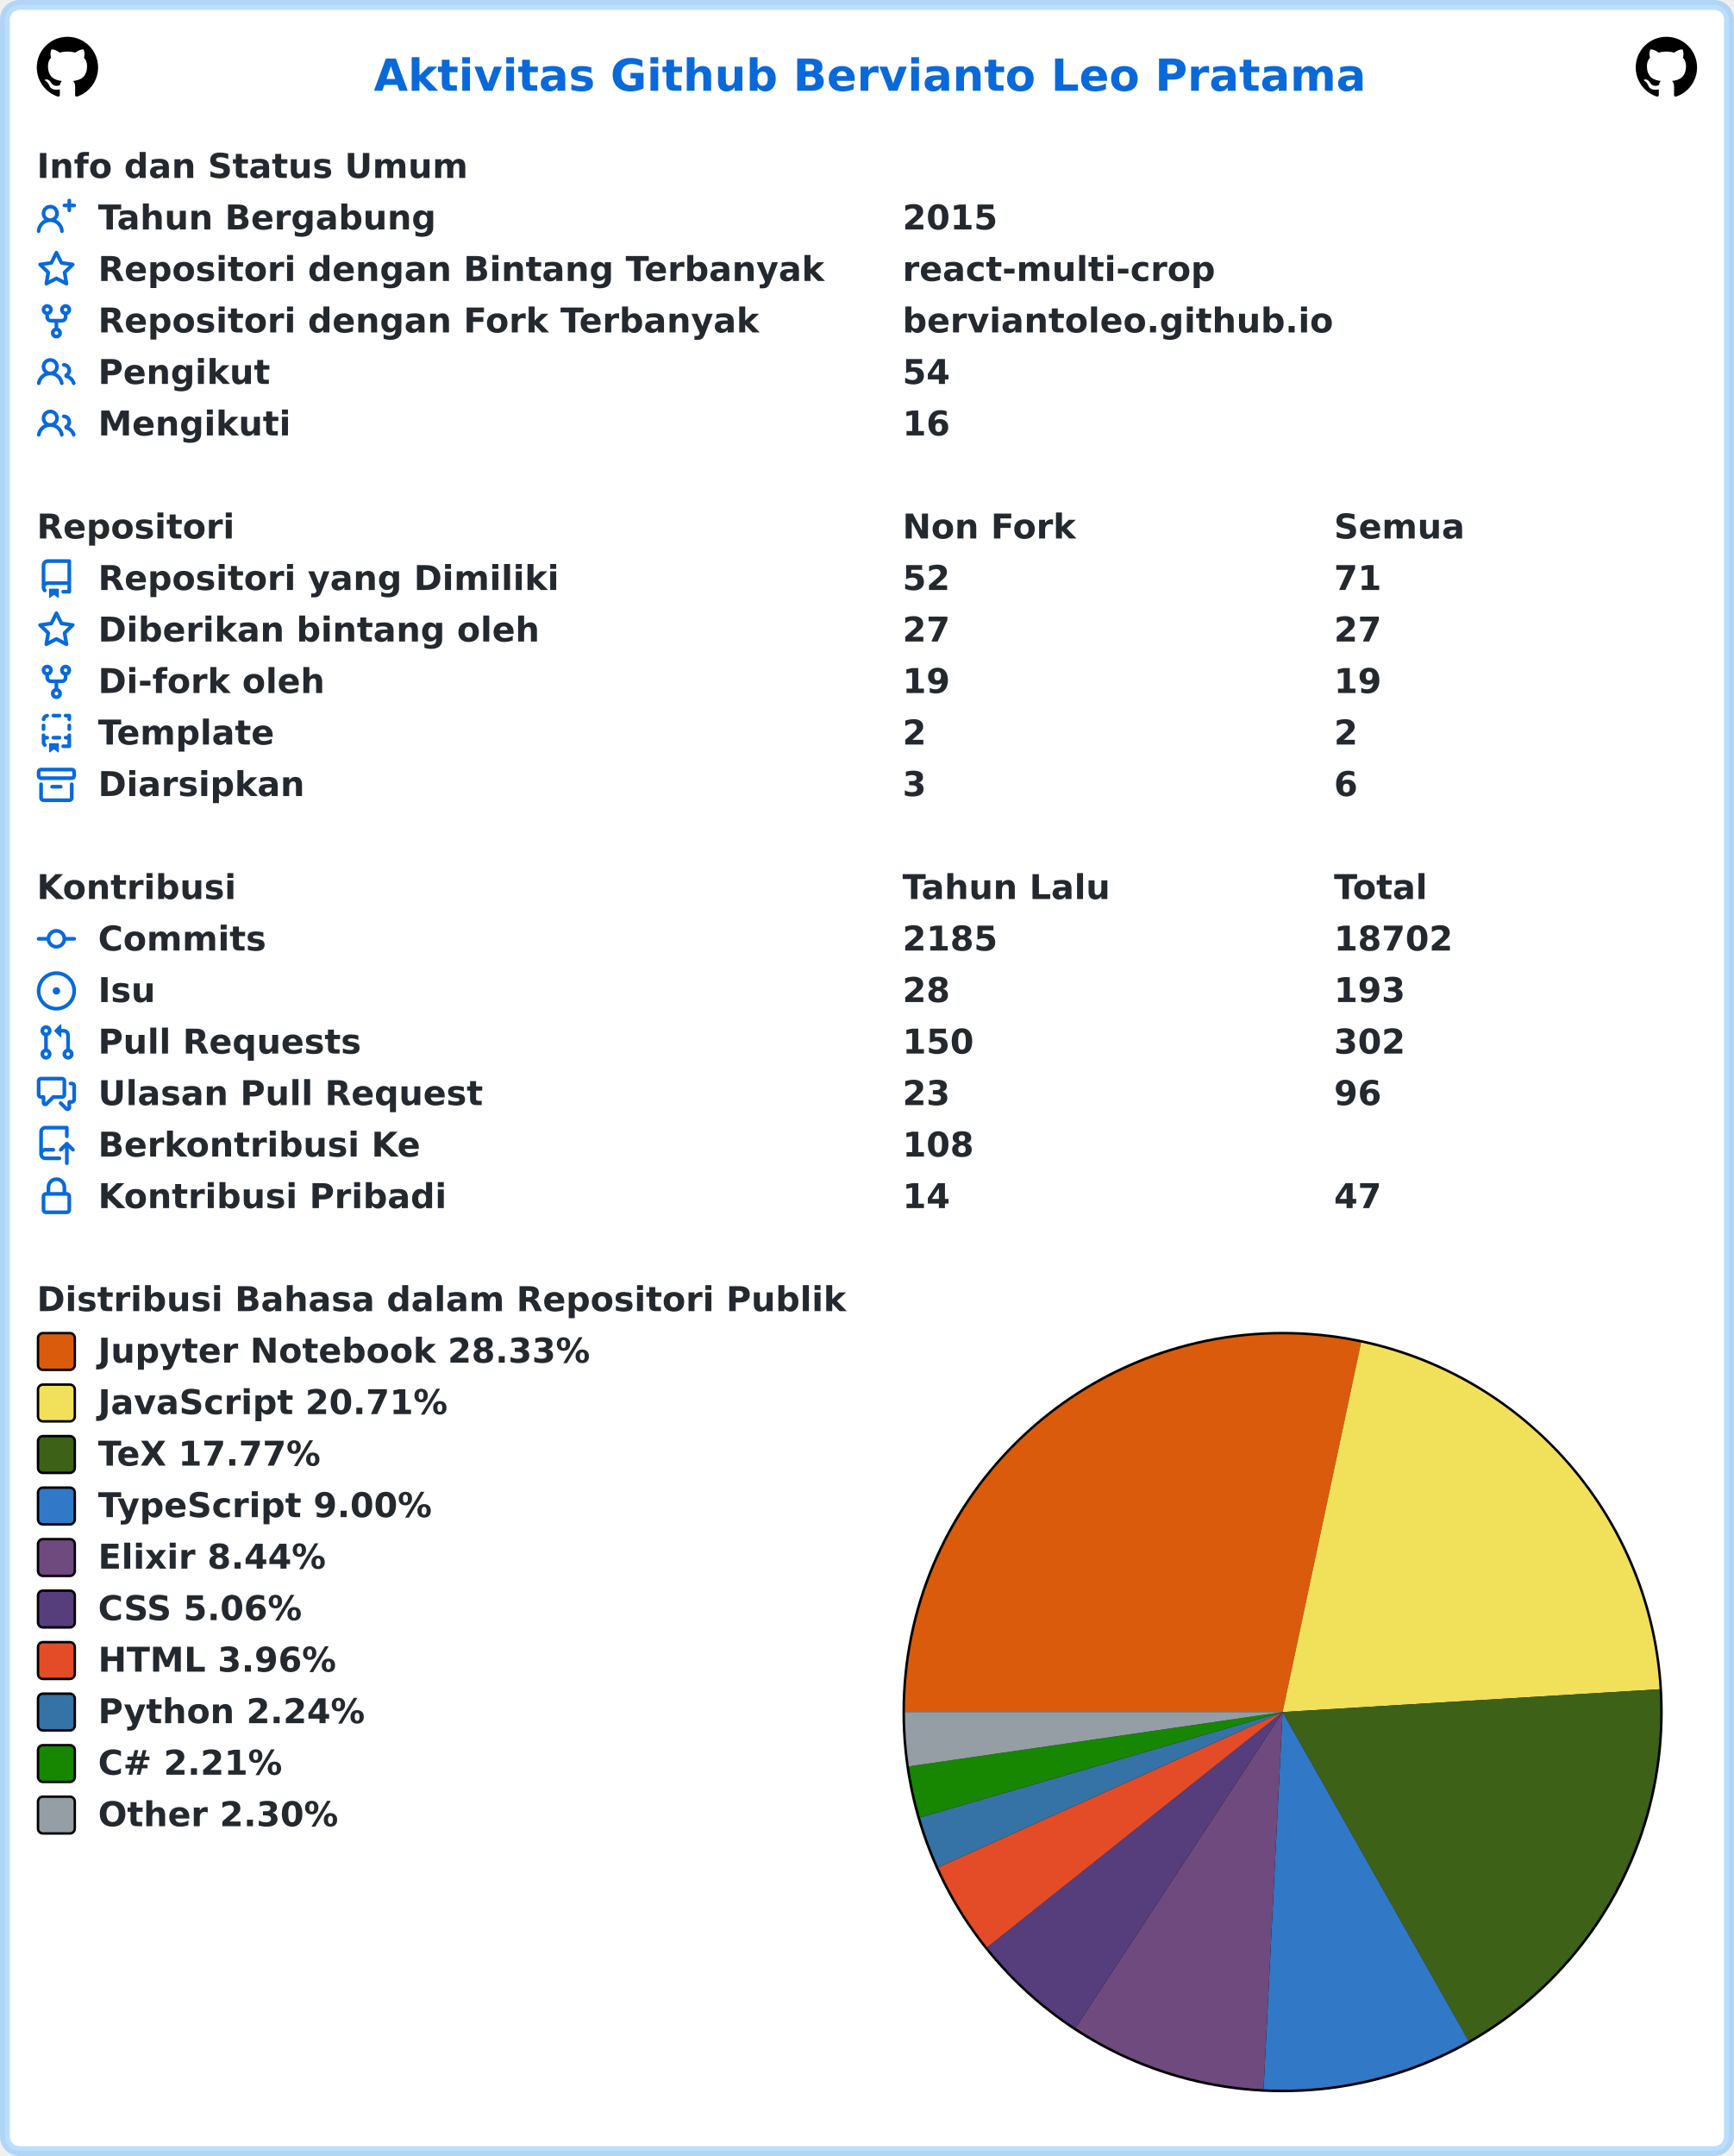
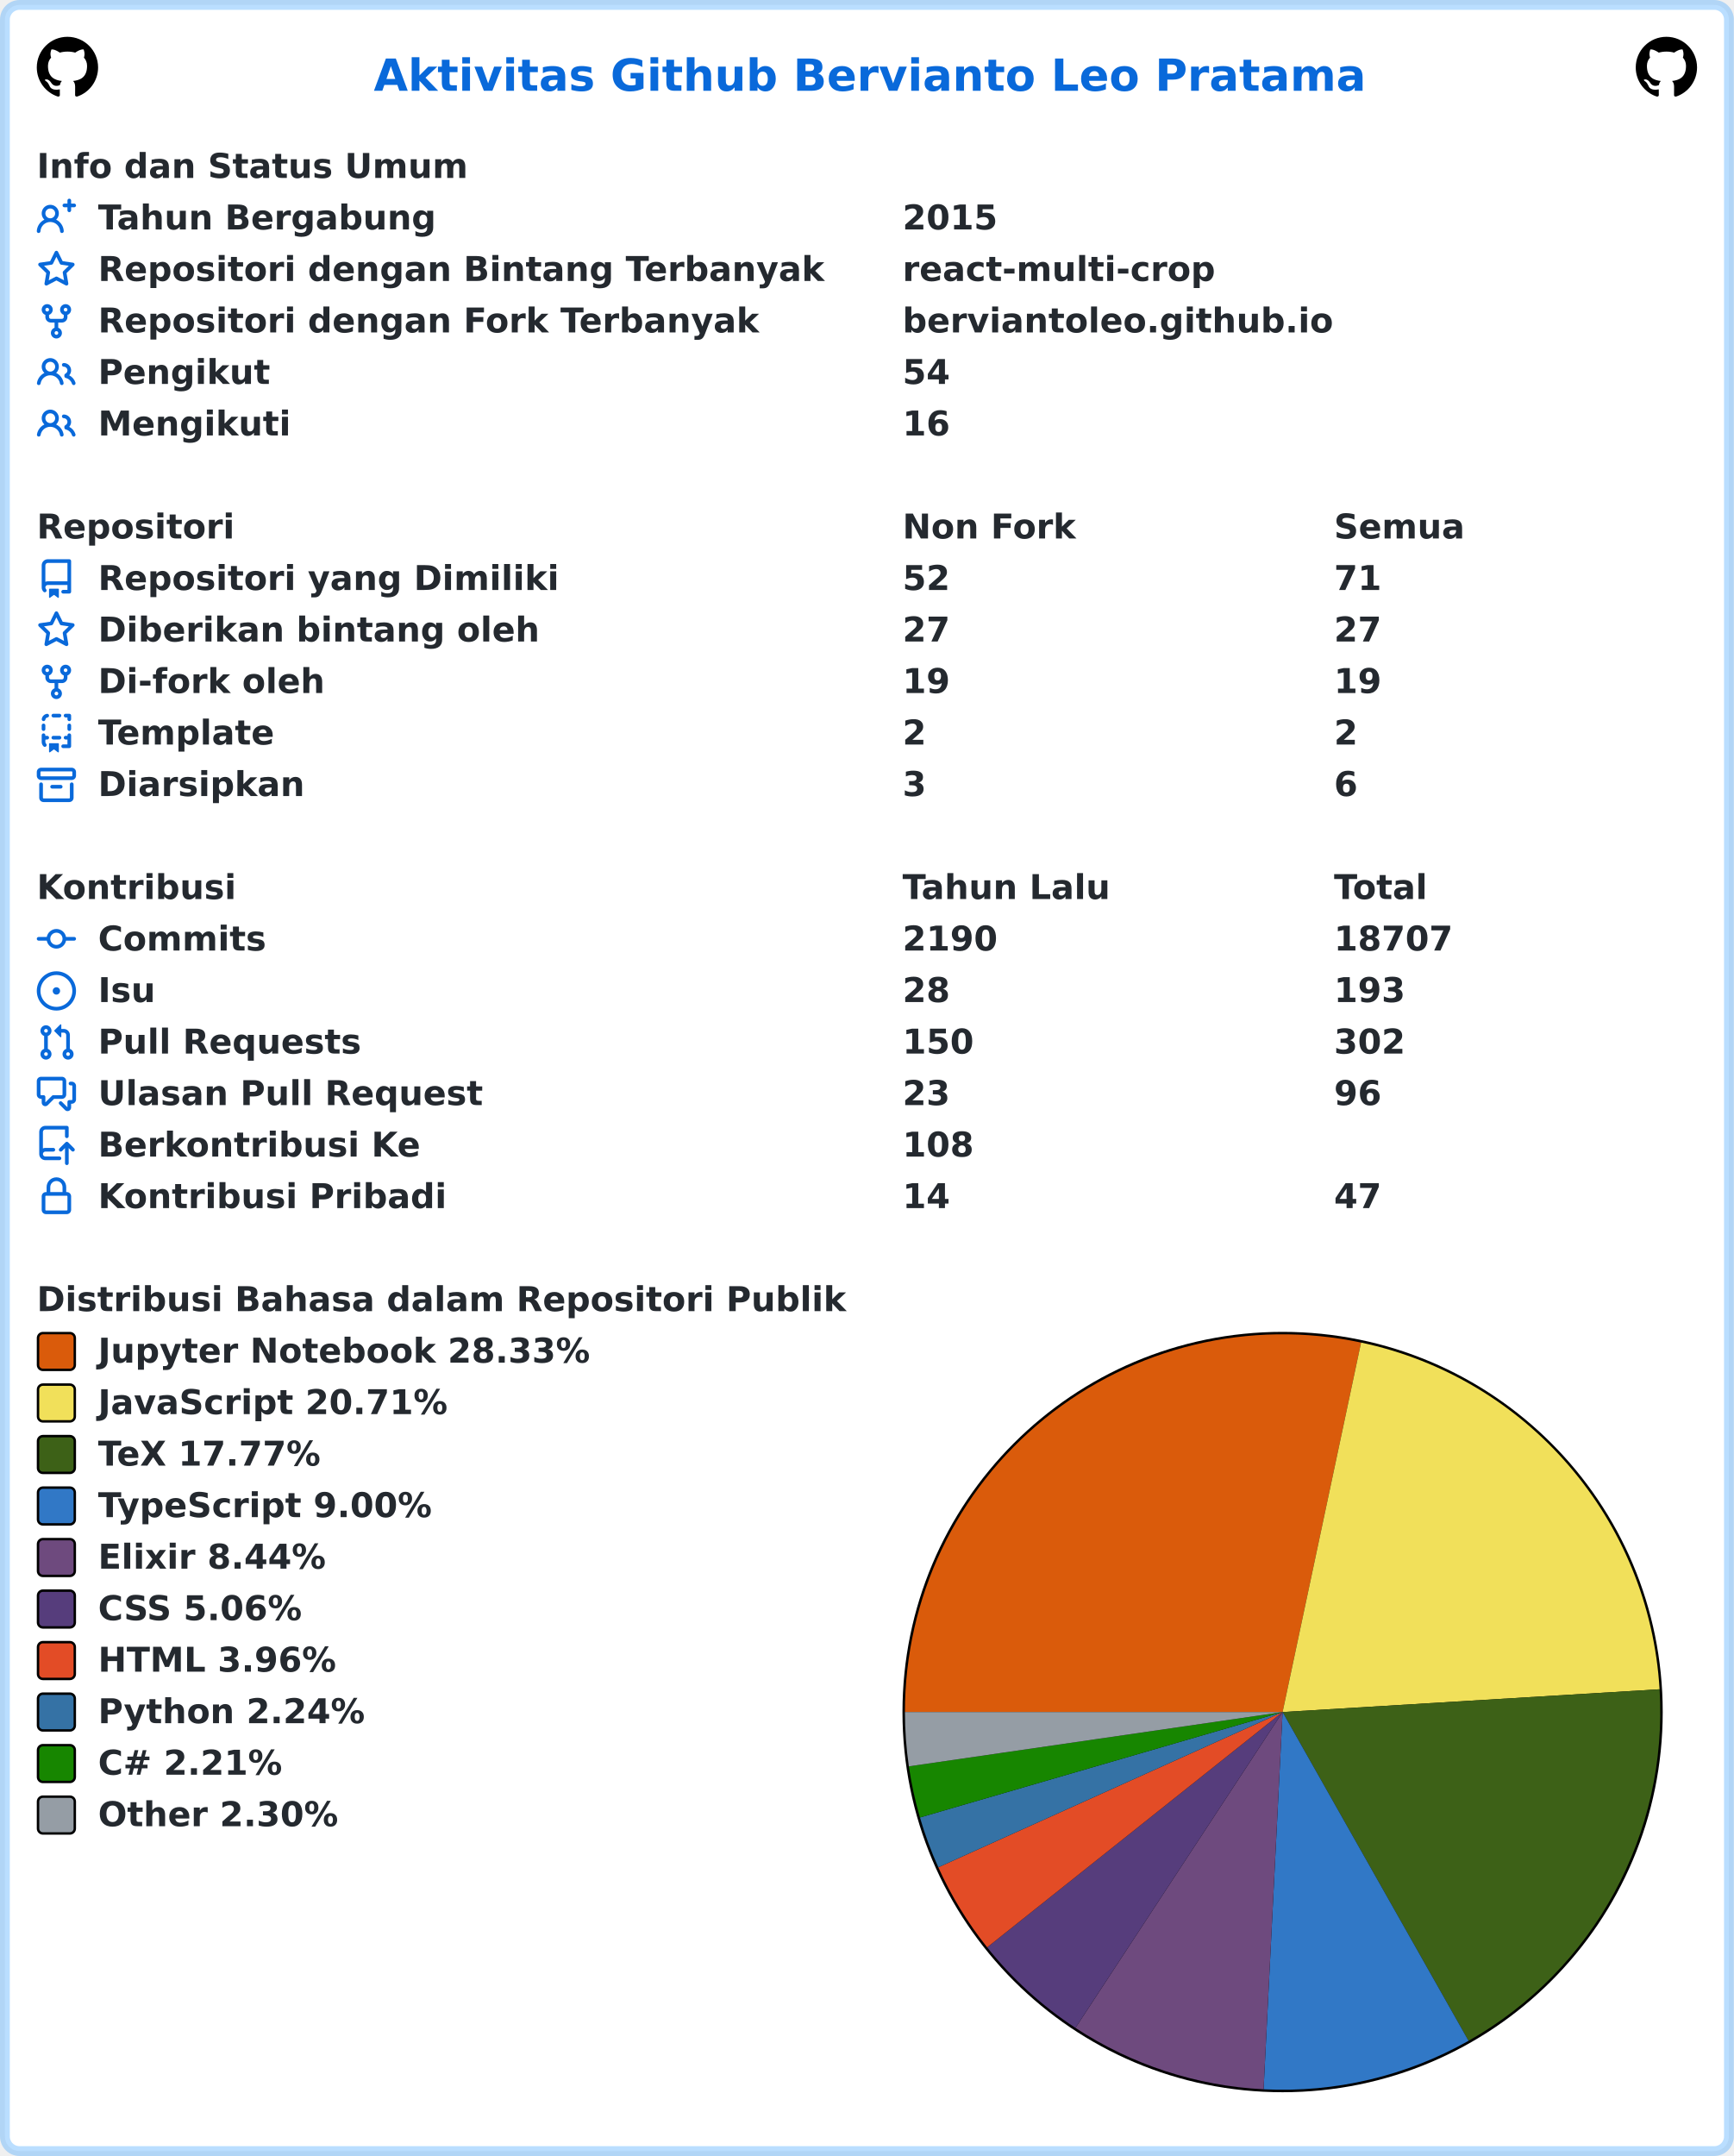
<svg xmlns="http://www.w3.org/2000/svg" width="707" height="879" viewBox="0 0 707 879" lang="id" xml:lang="id">
  <rect x="2" y="2" stroke-width="4" rx="6" width="703" height="875" stroke="rgba(84,174,255,0.4)" fill="#ffffff" />
  <g font-weight="600" font-size="110pt" font-family="Verdana,Geneva,DejaVu Sans,sans-serif" text-rendering="geometricPrecision">
    <text x="1239" y="301" lengthAdjust="spacingAndGlyphs" textLength="3261" transform="scale(0.123)" fill="#0969da">Aktivitas Github Bervianto Leo Pratama</text>
    <svg x="15" y="15" width="25" height="25" viewBox="0 0 16 16">
      <path fill="#000000" fill-rule="evenodd" d="M8 0C3.58 0 0 3.58 0 8c0 3.54 2.29 6.53 5.47 7.59.4.07.55-.17.55-.38 0-.19-.01-.82-.01-1.49-2.01.37-2.53-.49-2.69-.94-.09-.23-.48-.94-.82-1.13-.28-.15-.68-.52-.01-.53.63-.01 1.08.58 1.23.82.72 1.21 1.87.87 2.33.66.07-.52.28-.87.51-1.07-1.78-.2-3.64-.89-3.64-3.95 0-.87.31-1.59.82-2.15-.08-.2-.36-1.02.08-2.12 0 0 .67-.21 2.2.82.64-.18 1.32-.27 2-.27.68 0 1.36.09 2 .27 1.53-1.04 2.2-.82 2.2-.82.44 1.1.16 1.92.08 2.12.51.56.82 1.27.82 2.15 0 3.07-1.87 3.75-3.65 3.95.29.25.54.73.54 1.48 0 1.07-.01 1.93-.01 2.2 0 .21.15.46.55.38A8.013 8.013 0 0016 8c0-4.42-3.58-8-8-8z" />
    </svg>
    <svg x="667" y="15" width="25" height="25" viewBox="0 0 16 16">
      <path fill="#000000" fill-rule="evenodd" d="M8 0C3.58 0 0 3.58 0 8c0 3.54 2.29 6.53 5.47 7.59.4.07.55-.17.55-.38 0-.19-.01-.82-.01-1.49-2.01.37-2.53-.49-2.69-.94-.09-.23-.48-.94-.82-1.13-.28-.15-.68-.52-.01-.53.63-.01 1.08.58 1.23.82.72 1.21 1.87.87 2.33.66.07-.52.28-.87.51-1.07-1.78-.2-3.64-.89-3.64-3.95 0-.87.31-1.59.82-2.15-.08-.2-.36-1.02.08-2.12 0 0 .67-.21 2.2.82.64-.18 1.32-.27 2-.27.68 0 1.36.09 2 .27 1.53-1.04 2.2-.82 2.2-.82.44 1.1.16 1.92.08 2.12.51.56.82 1.27.82 2.15 0 3.07-1.87 3.75-3.65 3.95.29.25.54.73.54 1.48 0 1.07-.01 1.93-.01 2.2 0 .21.15.46.55.38A8.013 8.013 0 0016 8c0-4.42-3.58-8-8-8z" />
    </svg>
    <g transform="translate(0, 60)" fill="#24292f">
      <g transform="translate(15, 0)">
        <g transform="scale(0.095)">
          <text x="0" y="132" textLength="1852" lengthAdjust="spacingAndGlyphs">Info dan Status Umum</text>
        </g>
      </g>
      <g transform="translate(15, 21)">
        <path fill="#0969da" fill-rule="evenodd" d="M13.25 0a.75.75 0 01.75.75V2h1.25a.75.75 0 010 1.5H14v1.25a.75.75 0 01-1.5 0V3.5h-1.25a.75.75 0 010-1.5h1.25V.75a.75.75 0 01.75-.75zM5.5 4a2 2 0 100 4 2 2 0 000-4zm2.4 4.548a3.5 3.5 0 10-4.799 0 5.527 5.527 0 00-3.1 4.66.75.75 0 101.498.085A4.01 4.01 0 015.5 9.5a4.01 4.01 0 014.001 3.793.75.75 0 101.498-.086 5.527 5.527 0 00-3.1-4.659z" />
        <g transform="scale(0.095)">
          <text lengthAdjust="spacingAndGlyphs" textLength="1478" x="263" y="132">Tahun Bergabung</text>
          <text lengthAdjust="spacingAndGlyphs" textLength="420" x="3716" y="132">2015</text>
        </g>
      </g>
      <g transform="translate(15, 42)">
        <path fill="#0969da" fill-rule="evenodd" d="M8 .25a.75.75 0 01.673.418l1.882 3.815 4.21.612a.75.75 0 01.416 1.279l-3.046 2.97.719 4.192a.75.75 0 01-1.088.791L8 12.347l-3.766 1.98a.75.75 0 01-1.088-.79l.72-4.194L.818 6.374a.75.75 0 01.416-1.28l4.21-.611L7.327.668A.75.75 0 018 .25zm0 2.445L6.615 5.5a.75.75 0 01-.564.41l-3.097.45 2.24 2.184a.75.75 0 01.216.664l-.528 3.084 2.769-1.456a.75.75 0 01.698 0l2.77 1.456-.53-3.084a.75.75 0 01.216-.664l2.24-2.183-3.096-.45a.75.75 0 01-.564-.41L8 2.694v.001z" />
        <g transform="scale(0.095)">
          <text lengthAdjust="spacingAndGlyphs" textLength="3126" x="263" y="132">Repositori dengan Bintang Terbanyak</text>
          <text lengthAdjust="spacingAndGlyphs" textLength="1330" x="3716" y="132">react-multi-crop</text>
        </g>
      </g>
      <g transform="translate(15, 63)">
        <path fill="#0969da" fill-rule="evenodd" d="M5 3.25a.75.75 0 11-1.5 0 .75.75 0 011.5 0zm0 2.122a2.25 2.25 0 10-1.5 0v.878A2.25 2.25 0 005.75 8.5h1.5v2.128a2.251 2.251 0 101.5 0V8.5h1.5a2.25 2.25 0 002.25-2.25v-.878a2.25 2.25 0 10-1.5 0v.878a.75.75 0 01-.75.75h-4.5A.75.75 0 015 6.25v-.878zm3.75 7.378a.75.75 0 11-1.5 0 .75.75 0 011.5 0zm3-8.75a.75.75 0 100-1.5.75.75 0 000 1.5z" />
        <g transform="scale(0.095)">
          <text lengthAdjust="spacingAndGlyphs" textLength="2846" x="263" y="132">Repositori dengan Fork Terbanyak</text>
          <text lengthAdjust="spacingAndGlyphs" textLength="1821" x="3716" y="132">berviantoleo.github.io</text>
        </g>
      </g>
      <g transform="translate(15, 84)">
        <path fill="#0969da" fill-rule="evenodd" d="M5.5 3.5a2 2 0 100 4 2 2 0 000-4zM2 5.5a3.5 3.5 0 115.898 2.549 5.507 5.507 0 013.034 4.084.75.75 0 11-1.482.235 4.001 4.001 0 00-7.9 0 .75.75 0 01-1.482-.236A5.507 5.507 0 013.102 8.05 3.49 3.49 0 012 5.5zM11 4a.75.75 0 100 1.5 1.5 1.5 0 01.666 2.844.75.75 0 00-.416.672v.352a.75.75 0 00.574.73c1.2.289 2.162 1.2 2.522 2.372a.75.75 0 101.434-.44 5.01 5.01 0 00-2.56-3.012A3 3 0 0011 4z" />
        <g transform="scale(0.095)">
          <text lengthAdjust="spacingAndGlyphs" textLength="723" x="263" y="132">Pengikut</text>
          <text lengthAdjust="spacingAndGlyphs" textLength="210" x="3716" y="132">54</text>
        </g>
      </g>
      <g transform="translate(15, 105)">
        <path fill="#0969da" fill-rule="evenodd" d="M5.5 3.5a2 2 0 100 4 2 2 0 000-4zM2 5.5a3.5 3.5 0 115.898 2.549 5.507 5.507 0 013.034 4.084.75.75 0 11-1.482.235 4.001 4.001 0 00-7.9 0 .75.75 0 01-1.482-.236A5.507 5.507 0 013.102 8.05 3.49 3.49 0 012 5.5zM11 4a.75.75 0 100 1.5 1.5 1.5 0 01.666 2.844.75.75 0 00-.416.672v.352a.75.75 0 00.574.73c1.2.289 2.162 1.2 2.522 2.372a.75.75 0 101.434-.44 5.01 5.01 0 00-2.56-3.012A3 3 0 0011 4z" />
        <g transform="scale(0.095)">
          <text lengthAdjust="spacingAndGlyphs" textLength="813" x="263" y="132">Mengikuti</text>
          <text lengthAdjust="spacingAndGlyphs" textLength="210" x="3716" y="132">16</text>
        </g>
      </g>
    </g>
    <g transform="translate(0, 207)" fill="#24292f">
      <g transform="translate(15, 0)">
        <g transform="scale(0.095)">
          <text x="0" y="132" textLength="832" lengthAdjust="spacingAndGlyphs">Repositori</text>
          <text x="3716" y="132" textLength="740" lengthAdjust="spacingAndGlyphs">Non Fork</text>
          <text x="5568" y="132" textLength="573" lengthAdjust="spacingAndGlyphs">Semua</text>
        </g>
      </g>
      <g transform="translate(15, 21)">
        <path fill="#0969da" fill-rule="evenodd" d="M2 2.5A2.5 2.5 0 014.5 0h8.75a.75.75 0 01.75.75v12.5a.75.75 0 01-.75.75h-2.5a.75.75 0 110-1.5h1.75v-2h-8a1 1 0 00-.714 1.7.75.75 0 01-1.072 1.05A2.495 2.495 0 012 11.5v-9zm10.5-1V9h-8c-.356 0-.694.074-1 .208V2.5a1 1 0 011-1h8zM5 12.25v3.25a.25.25 0 00.4.2l1.45-1.087a.25.25 0 01.3 0L8.6 15.7a.25.25 0 00.4-.2v-3.25a.25.25 0 00-.25-.25h-3.5a.25.25 0 00-.25.25z" />
        <g transform="scale(0.095)">
          <text lengthAdjust="spacingAndGlyphs" textLength="1962" x="263" y="132">Repositori yang Dimiliki</text>
          <text lengthAdjust="spacingAndGlyphs" textLength="210" x="3716" y="132">52</text>
          <text lengthAdjust="spacingAndGlyphs" textLength="210" x="5568" y="132">71</text>
        </g>
      </g>
      <g transform="translate(15, 42)">
        <path fill="#0969da" fill-rule="evenodd" d="M8 .25a.75.75 0 01.673.418l1.882 3.815 4.21.612a.75.75 0 01.416 1.279l-3.046 2.97.719 4.192a.75.75 0 01-1.088.791L8 12.347l-3.766 1.98a.75.75 0 01-1.088-.79l.72-4.194L.818 6.374a.75.75 0 01.416-1.28l4.21-.611L7.327.668A.75.75 0 018 .25zm0 2.445L6.615 5.5a.75.75 0 01-.564.41l-3.097.45 2.24 2.184a.75.75 0 01.216.664l-.528 3.084 2.769-1.456a.75.75 0 01.698 0l2.77 1.456-.53-3.084a.75.75 0 01.216-.664l2.24-2.183-3.096-.45a.75.75 0 01-.564-.41L8 2.694v.001z" />
        <g transform="scale(0.095)">
          <text lengthAdjust="spacingAndGlyphs" textLength="1887" x="263" y="132">Diberikan bintang oleh</text>
          <text lengthAdjust="spacingAndGlyphs" textLength="210" x="3716" y="132">27</text>
          <text lengthAdjust="spacingAndGlyphs" textLength="210" x="5568" y="132">27</text>
        </g>
      </g>
      <g transform="translate(15, 63)">
        <path fill="#0969da" fill-rule="evenodd" d="M5 3.25a.75.75 0 11-1.5 0 .75.75 0 011.5 0zm0 2.122a2.25 2.25 0 10-1.5 0v.878A2.25 2.25 0 005.75 8.5h1.5v2.128a2.251 2.251 0 101.5 0V8.5h1.5a2.25 2.25 0 002.25-2.25v-.878a2.25 2.25 0 10-1.5 0v.878a.75.75 0 01-.75.75h-4.5A.75.75 0 015 6.25v-.878zm3.75 7.378a.75.75 0 11-1.5 0 .75.75 0 011.5 0zm3-8.75a.75.75 0 100-1.5.75.75 0 000 1.5z" />
        <g transform="scale(0.095)">
          <text lengthAdjust="spacingAndGlyphs" textLength="963" x="263" y="132">Di-fork oleh</text>
          <text lengthAdjust="spacingAndGlyphs" textLength="210" x="3716" y="132">19</text>
          <text lengthAdjust="spacingAndGlyphs" textLength="210" x="5568" y="132">19</text>
        </g>
      </g>
      <g transform="translate(15, 84)">
        <path fill="#0969da" fill-rule="evenodd" d="M6 .75A.75.75 0 016.75 0h2.5a.75.75 0 010 1.5h-2.5A.75.75 0 016 .75zm5 0a.75.75 0 01.75-.75h1.5a.75.75 0 01.75.75v1.5a.75.75 0 01-1.5 0V1.5h-.75A.75.75 0 0111 .75zM4.992.662a.75.75 0 01-.636.848c-.436.063-.783.41-.846.846a.75.75 0 01-1.485-.212A2.501 2.501 0 014.144.025a.75.75 0 01.848.637zM2.75 4a.75.75 0 01.75.75v1.5a.75.75 0 01-1.5 0v-1.5A.75.75 0 012.75 4zm10.5 0a.75.75 0 01.75.75v1.5a.75.75 0 01-1.5 0v-1.5a.75.75 0 01.75-.75zM2.75 8a.75.75 0 01.75.75v.268A1.72 1.72 0 013.75 9h.5a.75.75 0 010 1.5h-.5a.25.25 0 00-.25.25v.75c0 .28.114.532.3.714a.75.75 0 01-1.05 1.072A2.495 2.495 0 012 11.5V8.75A.75.75 0 012.75 8zm10.5 0a.75.75 0 01.75.75v4.5a.75.75 0 01-.75.75h-2.5a.75.75 0 010-1.5h1.75v-2h-.75a.75.75 0 010-1.5h.75v-.25a.75.75 0 01.75-.75zM6 9.75A.75.75 0 016.75 9h2.5a.75.75 0 010 1.5h-2.5A.75.75 0 016 9.75zm-1 2.5v3.25a.25.25 0 00.4.2l1.45-1.087a.25.25 0 01.3 0L8.6 15.7a.25.25 0 00.4-.2v-3.25a.25.25 0 00-.25-.25h-3.5a.25.25 0 00-.25.25z" />
        <g transform="scale(0.095)">
          <text lengthAdjust="spacingAndGlyphs" textLength="783" x="263" y="132">Template</text>
          <text lengthAdjust="spacingAndGlyphs" textLength="105" x="3716" y="132">2</text>
          <text lengthAdjust="spacingAndGlyphs" textLength="105" x="5568" y="132">2</text>
        </g>
      </g>
      <g transform="translate(15, 105)">
        <path fill="#0969da" fill-rule="evenodd" d="M1.75 2.5a.25.25 0 00-.25.25v1.5c0 .138.112.25.25.25h12.5a.25.25 0 00.25-.25v-1.5a.25.25 0 00-.25-.25H1.75zM0 2.75C0 1.784.784 1 1.75 1h12.5c.966 0 1.75.784 1.75 1.75v1.5A1.75 1.75 0 0114.25 6H1.75A1.75 1.75 0 010 4.25v-1.5zM1.75 7a.75.75 0 01.75.75v5.5c0 .138.112.25.25.25h10.5a.25.25 0 00.25-.25v-5.5a.75.75 0 111.5 0v5.5A1.75 1.75 0 0113.25 15H2.75A1.75 1.75 0 011 13.25v-5.5A.75.75 0 011.75 7zm4.5 1a.75.75 0 000 1.5h3.5a.75.75 0 100-1.5h-3.5z" />
        <g transform="scale(0.095)">
          <text lengthAdjust="spacingAndGlyphs" textLength="880" x="263" y="132">Diarsipkan</text>
          <text lengthAdjust="spacingAndGlyphs" textLength="105" x="3716" y="132">3</text>
          <text lengthAdjust="spacingAndGlyphs" textLength="105" x="5568" y="132">6</text>
        </g>
      </g>
    </g>
    <g transform="translate(0, 354)" fill="#24292f">
      <g transform="translate(15, 0)">
        <g transform="scale(0.095)">
          <text x="0" y="132" textLength="834" lengthAdjust="spacingAndGlyphs">Kontribusi</text>
          <text x="3716" y="132" textLength="914" lengthAdjust="spacingAndGlyphs">Tahun Lalu</text>
          <text x="5568" y="132" textLength="414" lengthAdjust="spacingAndGlyphs">Total</text>
        </g>
      </g>
      <g transform="translate(15, 21)">
        <path fill="#0969da" fill-rule="evenodd" d="M10.5 7.75a2.5 2.5 0 11-5 0 2.5 2.5 0 015 0zm1.43.75a4.002 4.002 0 01-7.86 0H.75a.75.75 0 110-1.5h3.32a4.001 4.001 0 017.86 0h3.32a.75.75 0 110 1.5h-3.32z" />
        <g transform="scale(0.095)">
          <text lengthAdjust="spacingAndGlyphs" textLength="734" x="263" y="132">Commits</text>
-           <text lengthAdjust="spacingAndGlyphs" textLength="420" x="3716" y="132">2185</text>
-           <text lengthAdjust="spacingAndGlyphs" textLength="525" x="5568" y="132">18702</text>
+           <text lengthAdjust="spacingAndGlyphs" textLength="420" x="3716" y="132">2190</text>
+           <text lengthAdjust="spacingAndGlyphs" textLength="525" x="5568" y="132">18707</text>
        </g>
      </g>
      <g transform="translate(15, 42)">
        <path fill="#0969da" d="M8 9.5a1.5 1.5 0 100-3 1.5 1.5 0 000 3z" />
        <path fill="#0969da" fill-rule="evenodd" d="M8 0a8 8 0 100 16A8 8 0 008 0zM1.5 8a6.5 6.5 0 1113 0 6.5 6.5 0 01-13 0z" />
        <g transform="scale(0.095)">
          <text lengthAdjust="spacingAndGlyphs" textLength="238" x="263" y="132">Isu</text>
          <text lengthAdjust="spacingAndGlyphs" textLength="210" x="3716" y="132">28</text>
          <text lengthAdjust="spacingAndGlyphs" textLength="315" x="5568" y="132">193</text>
        </g>
      </g>
      <g transform="translate(15, 63)">
        <path fill="#0969da" fill-rule="evenodd" d="M7.177 3.073L9.573.677A.25.25 0 0110 .854v4.792a.25.25 0 01-.427.177L7.177 3.427a.25.25 0 010-.354zM3.75 2.5a.75.75 0 100 1.5.75.75 0 000-1.5zm-2.25.75a2.25 2.25 0 113 2.122v5.256a2.251 2.251 0 11-1.5 0V5.372A2.25 2.25 0 011.5 3.25zM11 2.5h-1V4h1a1 1 0 011 1v5.628a2.251 2.251 0 101.5 0V5A2.5 2.5 0 0011 2.5zm1 10.25a.75.75 0 111.5 0 .75.75 0 01-1.5 0zM3.75 12a.75.75 0 100 1.5.75.75 0 000-1.5z" />
        <g transform="scale(0.095)">
          <text lengthAdjust="spacingAndGlyphs" textLength="1113" x="263" y="132">Pull Requests</text>
          <text lengthAdjust="spacingAndGlyphs" textLength="315" x="3716" y="132">150</text>
          <text lengthAdjust="spacingAndGlyphs" textLength="315" x="5568" y="132">302</text>
        </g>
      </g>
      <g transform="translate(15, 84)">
        <path fill="#0969da" fill-rule="evenodd" d="M1.5 2.75a.25.25 0 01.25-.25h8.5a.25.25 0 01.25.25v5.5a.25.25 0 01-.25.25h-3.5a.75.75 0 00-.53.22L3.5 11.44V9.25a.75.75 0 00-.75-.75h-1a.25.25 0 01-.25-.25v-5.5zM1.75 1A1.75 1.75 0 000 2.75v5.5C0 9.216.784 10 1.75 10H2v1.543a1.457 1.457 0 002.487 1.03L7.061 10h3.189A1.75 1.75 0 0012 8.25v-5.5A1.75 1.75 0 0010.25 1h-8.5zM14.5 4.75a.25.25 0 00-.25-.25h-.5a.75.75 0 110-1.5h.5c.966 0 1.75.784 1.75 1.75v5.5A1.75 1.75 0 0114.25 12H14v1.543a1.457 1.457 0 01-2.487 1.03L9.22 12.28a.75.75 0 111.06-1.06l2.22 2.22v-2.19a.75.75 0 01.75-.75h1a.25.25 0 00.25-.25v-5.5z" />
        <g transform="scale(0.095)">
          <text lengthAdjust="spacingAndGlyphs" textLength="1640" x="263" y="132">Ulasan Pull Request</text>
          <text lengthAdjust="spacingAndGlyphs" textLength="210" x="3716" y="132">23</text>
          <text lengthAdjust="spacingAndGlyphs" textLength="210" x="5568" y="132">96</text>
        </g>
      </g>
      <g transform="translate(15, 105)">
        <path fill="#0969da" fill-rule="evenodd" d="M1 2.5A2.5 2.5 0 013.5 0h8.75a.75.75 0 01.75.75v3.5a.75.75 0 01-1.5 0V1.5h-8a1 1 0 00-1 1v6.708A2.492 2.492 0 013.5 9h3.25a.75.75 0 010 1.5H3.5a1 1 0 100 2h5.75a.75.75 0 010 1.5H3.5A2.5 2.5 0 011 11.5v-9zm13.23 7.79a.75.75 0 001.06-1.06l-2.505-2.505a.75.75 0 00-1.06 0L9.22 9.229a.75.75 0 001.06 1.061l1.225-1.224v6.184a.75.75 0 001.5 0V9.066l1.224 1.224z" />
        <g transform="scale(0.095)">
          <text lengthAdjust="spacingAndGlyphs" textLength="1366" x="263" y="132">Berkontribusi Ke</text>
          <text lengthAdjust="spacingAndGlyphs" textLength="315" x="3716" y="132">108</text>
        </g>
      </g>
      <g transform="translate(15, 126)">
        <path fill="#0969da" fill-rule="evenodd" d="M4 4v2h-.25A1.75 1.75 0 002 7.75v5.5c0 .966.784 1.75 1.75 1.75h8.5A1.75 1.75 0 0014 13.25v-5.5A1.75 1.75 0 0012.25 6H12V4a4 4 0 10-8 0zm6.5 2V4a2.5 2.5 0 00-5 0v2h5zM12 7.5h.25a.25.25 0 01.25.25v5.5a.25.25 0 01-.25.25h-8.5a.25.25 0 01-.25-.25v-5.5a.25.25 0 01.25-.25H12z" />
        <g transform="scale(0.095)">
          <text lengthAdjust="spacingAndGlyphs" textLength="1456" x="263" y="132">Kontribusi Pribadi</text>
          <text lengthAdjust="spacingAndGlyphs" textLength="210" x="3716" y="132">14</text>
          <text lengthAdjust="spacingAndGlyphs" textLength="210" x="5568" y="132">47</text>
        </g>
      </g>
    </g>
    <g transform="translate(0, 522)" fill="#24292f">
      <g transform="translate(15, 0)">
        <g transform="scale(0.095)">
          <text x="0" y="132" textLength="3438" lengthAdjust="spacingAndGlyphs">Distribusi Bahasa dalam Repositori Publik</text>
        </g>
      </g>
      <g transform="translate(368, 21)">
        <circle cx="155" cy="155" r="155" fill="#000000" />
      </g>
      <g transform="translate(369, 22)">
        <path fill-rule="evenodd" fill="#DA5B0B" d="M 0.0,154 A 154 154 0 0 1 185.999 3.361 L 154,154 Z" />
        <path fill-rule="evenodd" fill="#f1e05a" d="M 185.999,3.361 A 154 154 0 0 1 307.72 144.719 L 154,154 Z" />
        <path fill-rule="evenodd" fill="#3D6117" d="M 307.72,144.719 A 154 154 0 0 1 229.834 288.034 L 154,154 Z" />
        <path fill-rule="evenodd" fill="#3178c6" d="M 229.834,288.034 A 154 154 0 0 1 146.247 307.805 L 154,154 Z" />
        <path fill-rule="evenodd" fill="#6e4a7e" d="M 146.247,307.805 A 154 154 0 0 1 69.537 282.771 L 154,154 Z" />
        <path fill-rule="evenodd" fill="#563d7c" d="M 69.537,282.771 A 154 154 0 0 1 33.526 249.927 L 154,154 Z" />
        <path fill-rule="evenodd" fill="#e34c26" d="M 33.526,249.927 A 154 154 0 0 1 13.61 217.298 L 154,154 Z" />
        <path fill-rule="evenodd" fill="#3572A5" d="M 13.61,217.298 A 154 154 0 0 1 6.121 196.986 L 154,154 Z" />
        <path fill-rule="evenodd" fill="#178600" d="M 6.121,196.986 A 154 154 0 0 1 1.6 176.139 L 154,154 Z" />
        <path fill-rule="evenodd" fill="#959da5" d="M 1.6,176.139 A 154 154 0 0 1 0.0 154 L 154,154 Z" />
      </g>
      <g transform="translate(15, 21)">
        <rect x="0.5" y="0.5" rx="2" width="15" height="15" fill="#DA5B0B" stroke-width="1" stroke="#000000" />
        <text transform="scale(0.095)" x="263" y="132" textLength="2126" lengthAdjust="spacingAndGlyphs">Jupyter Notebook 28.33%</text>
      </g>
      <g transform="translate(15, 42)">
        <rect x="0.5" y="0.5" rx="2" width="15" height="15" fill="#f1e05a" stroke-width="1" stroke="#000000" />
        <text transform="scale(0.095)" x="263" y="132" textLength="1516" lengthAdjust="spacingAndGlyphs">JavaScript 20.71%</text>
      </g>
      <g transform="translate(15, 63)">
        <rect x="0.5" y="0.5" rx="2" width="15" height="15" fill="#3D6117" stroke-width="1" stroke="#000000" />
        <text transform="scale(0.095)" x="263" y="132" textLength="999" lengthAdjust="spacingAndGlyphs">TeX 17.77%</text>
      </g>
      <g transform="translate(15, 84)">
        <rect x="0.5" y="0.5" rx="2" width="15" height="15" fill="#3178c6" stroke-width="1" stroke="#000000" />
        <text transform="scale(0.095)" x="263" y="132" textLength="1462" lengthAdjust="spacingAndGlyphs">TypeScript 9.00%</text>
      </g>
      <g transform="translate(15, 105)">
        <rect x="0.5" y="0.5" rx="2" width="15" height="15" fill="#6e4a7e" stroke-width="1" stroke="#000000" />
        <text transform="scale(0.095)" x="263" y="132" textLength="987" lengthAdjust="spacingAndGlyphs">Elixir 8.44%</text>
      </g>
      <g transform="translate(15, 126)">
        <rect x="0.5" y="0.5" rx="2" width="15" height="15" fill="#563d7c" stroke-width="1" stroke="#000000" />
        <text transform="scale(0.095)" x="263" y="132" textLength="903" lengthAdjust="spacingAndGlyphs">CSS 5.06%</text>
      </g>
      <g transform="translate(15, 147)">
        <rect x="0.5" y="0.5" rx="2" width="15" height="15" fill="#e34c26" stroke-width="1" stroke="#000000" />
        <text transform="scale(0.095)" x="263" y="132" textLength="1036" lengthAdjust="spacingAndGlyphs">HTML 3.96%</text>
      </g>
      <g transform="translate(15, 168)">
        <rect x="0.5" y="0.5" rx="2" width="15" height="15" fill="#3572A5" stroke-width="1" stroke="#000000" />
        <text transform="scale(0.095)" x="263" y="132" textLength="1149" lengthAdjust="spacingAndGlyphs">Python 2.24%</text>
      </g>
      <g transform="translate(15, 189)">
        <rect x="0.5" y="0.5" rx="2" width="15" height="15" fill="#178600" stroke-width="1" stroke="#000000" />
        <text transform="scale(0.095)" x="263" y="132" textLength="831" lengthAdjust="spacingAndGlyphs">C# 2.21%</text>
      </g>
      <g transform="translate(15, 210)">
        <rect x="0.5" y="0.5" rx="2" width="15" height="15" fill="#959da5" stroke-width="1" stroke="#000000" />
        <text transform="scale(0.095)" x="263" y="132" textLength="1047" lengthAdjust="spacingAndGlyphs">Other 2.30%</text>
      </g>
    </g>
  </g>
</svg>
